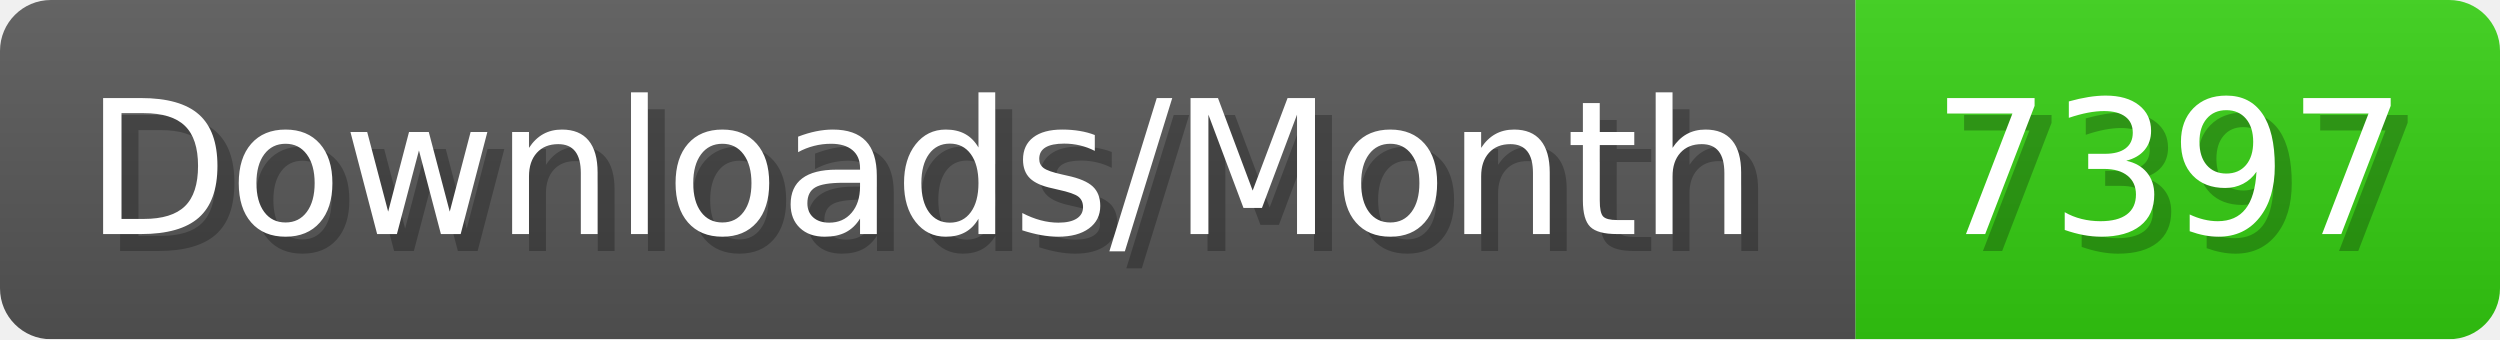
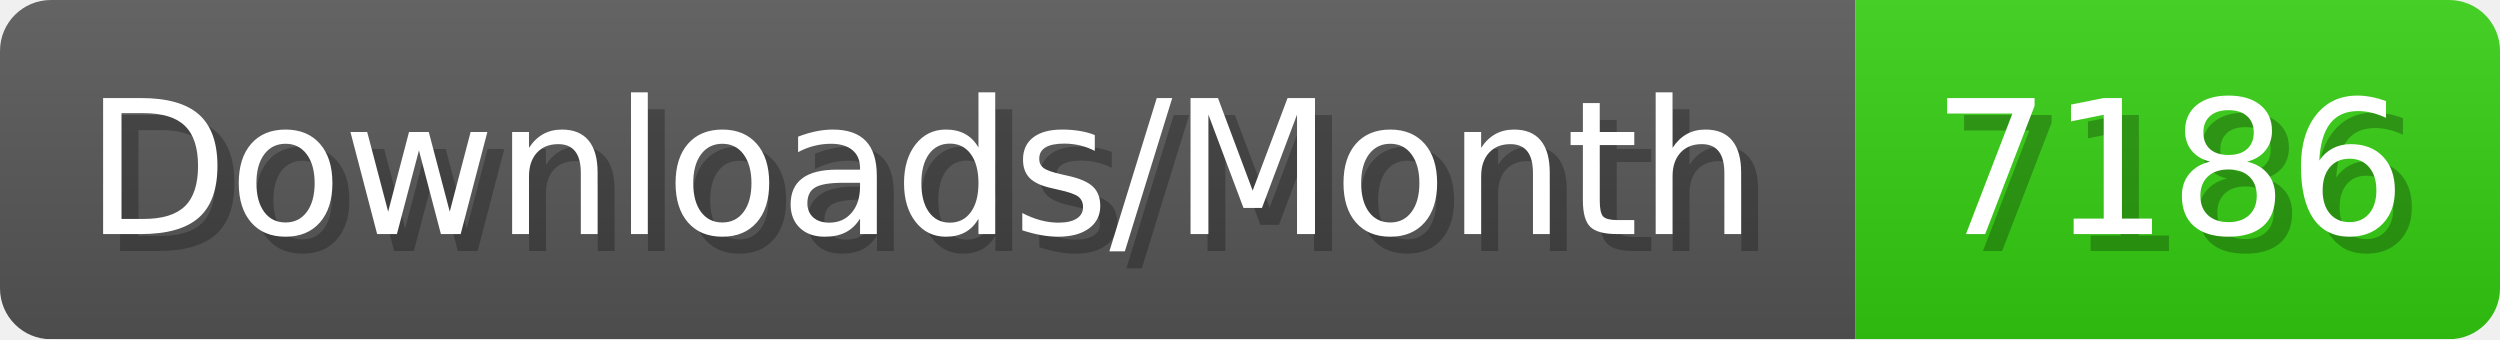
- <svg xmlns="http://www.w3.org/2000/svg" width="147.4" height="20" viewBox="0 0 1474 200" role="img" aria-label="Downloads/Month: 7397">
+ <svg xmlns="http://www.w3.org/2000/svg" width="147.4" height="20" viewBox="0 0 1474 200" role="img" aria-label="Downloads/Month: 7186">
  <linearGradient id="YlXUI" x2="0" y2="100%">
    <stop offset="0" stop-opacity=".1" stop-color="#EEE" />
    <stop offset="1" stop-opacity=".1" />
  </linearGradient>
  <mask id="JHhop">
    <rect width="1474" height="200" rx="30" fill="#FFF" />
  </mask>
  <g mask="url(#JHhop)">
    <rect width="1094" height="200" fill="#555" />
    <rect width="380" height="200" fill="#3C1" x="1094" />
    <rect width="1474" height="200" fill="url(#YlXUI)" />
  </g>
  <g aria-hidden="true" fill="#fff" text-anchor="start" font-family="Verdana,DejaVu Sans,sans-serif" font-size="110">
    <text x="60" y="148" textLength="994" fill="#000" opacity="0.25">Downloads/Month</text>
    <text x="50" y="138" textLength="994">Downloads/Month</text>
-     <text x="1149" y="148" textLength="280" fill="#000" opacity="0.25">7397</text>
-     <text x="1139" y="138" textLength="280">7397</text>
+     <text x="1149" y="148" textLength="280" fill="#000" opacity="0.25">7186</text>
+     <text x="1139" y="138" textLength="280">7186</text>
  </g>
</svg>
